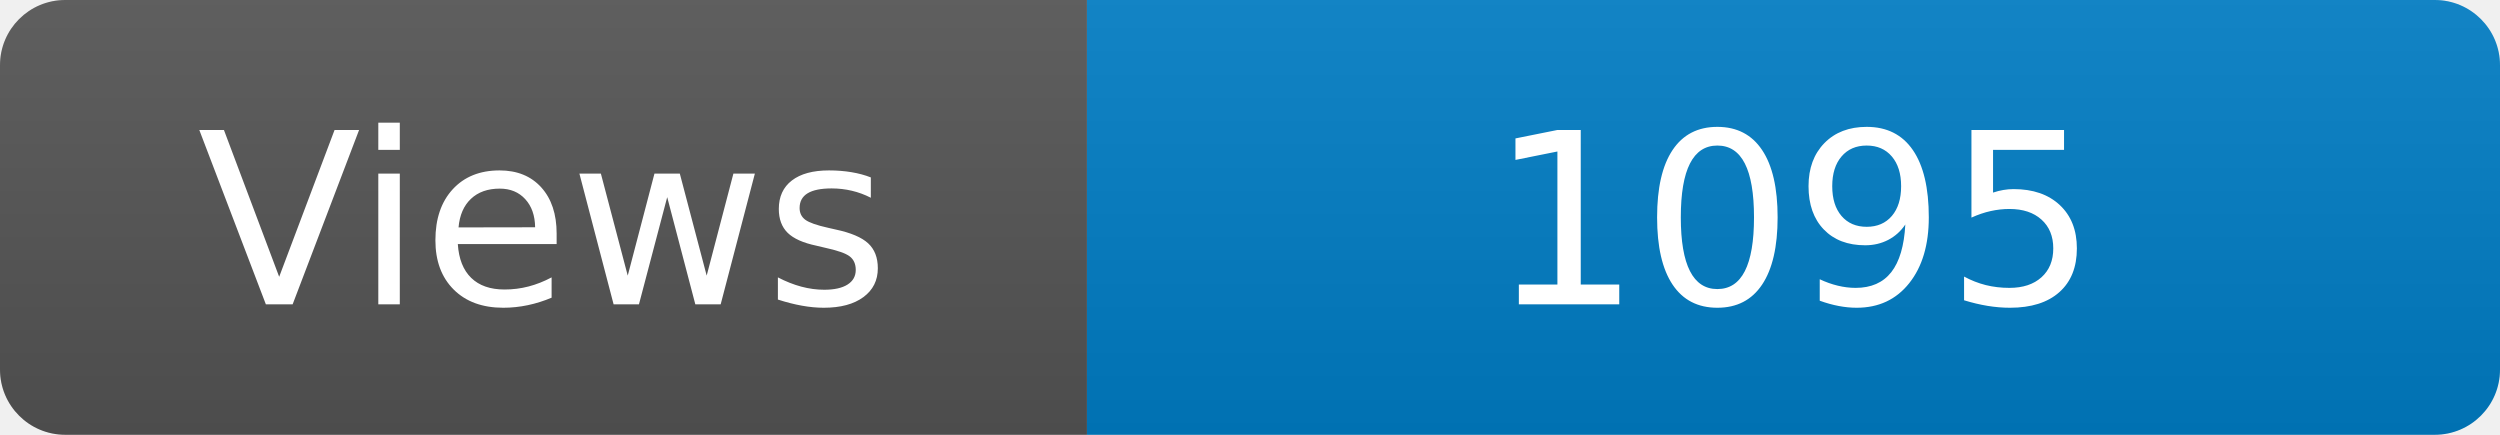
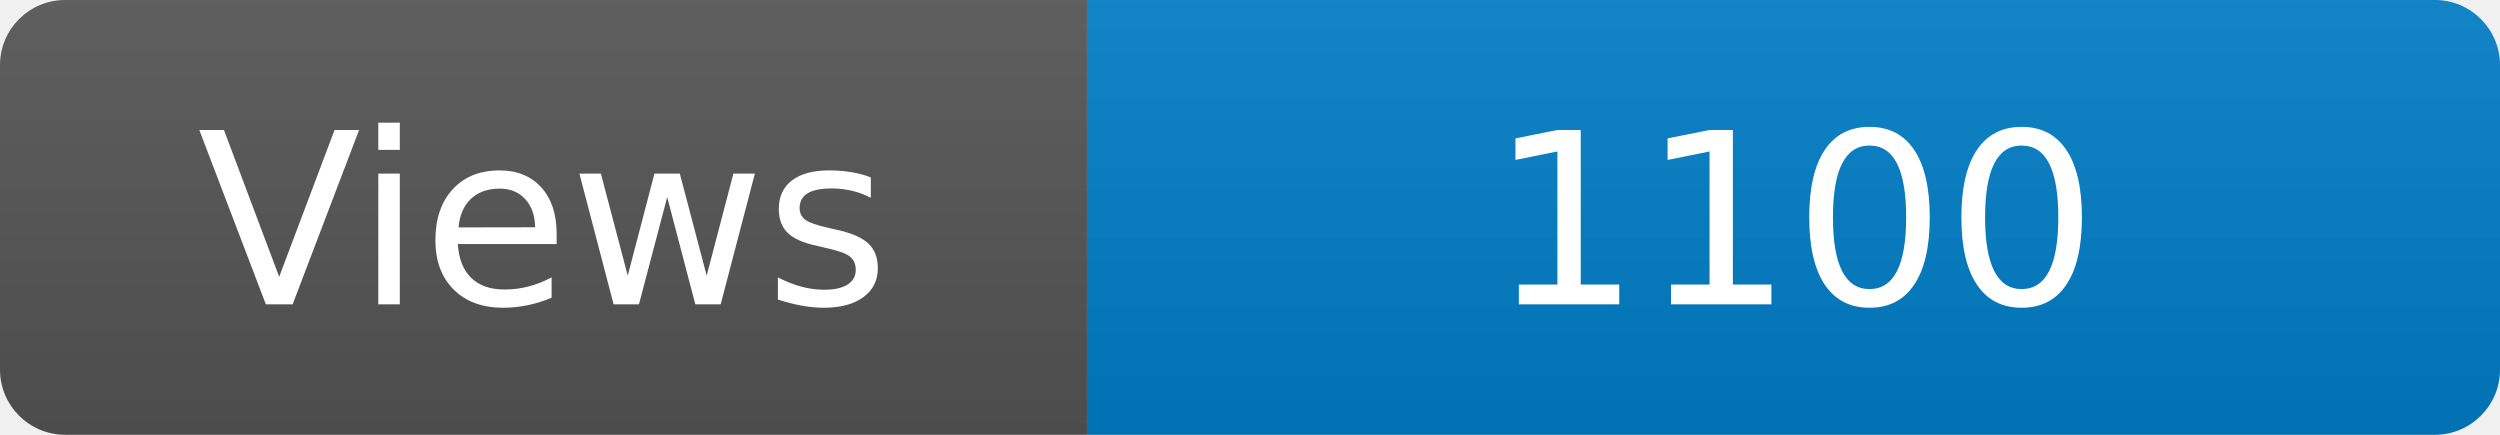
<svg xmlns="http://www.w3.org/2000/svg" width="115" height="20" role="img" aria-label="Maintained?: yes">
  <linearGradient id="s" x2="0" y2="100%">
    <stop offset="0" stop-color="#bbb" stop-opacity=".1" />
    <stop offset="1" stop-opacity=".1" />
  </linearGradient>
  <clipPath id="r">
    <rect width="115" height="20" rx="3" fill="#fff" />
  </clipPath>
  <g clip-path="url(#r)">
    <rect width="50" height="20" fill="#555" />
    <rect x="50" width="160" height="20" fill="#007ec6" />
    <rect width="115" height="20" fill="url(#s)" />
  </g>
  <g fill="#fff" text-anchor="middle" font-family="Verdana,Geneva,DejaVu Sans,sans-serif" font-size="110">
    <text x="250" y="140" transform="scale(.1)" fill="#fff">Views</text>
-     <text x="825" y="140" transform="scale(.1)" fill="#fff">1095</text>
+     <text x="825" y="140" transform="scale(.1)" fill="#fff">1100</text>
  </g>
</svg>
